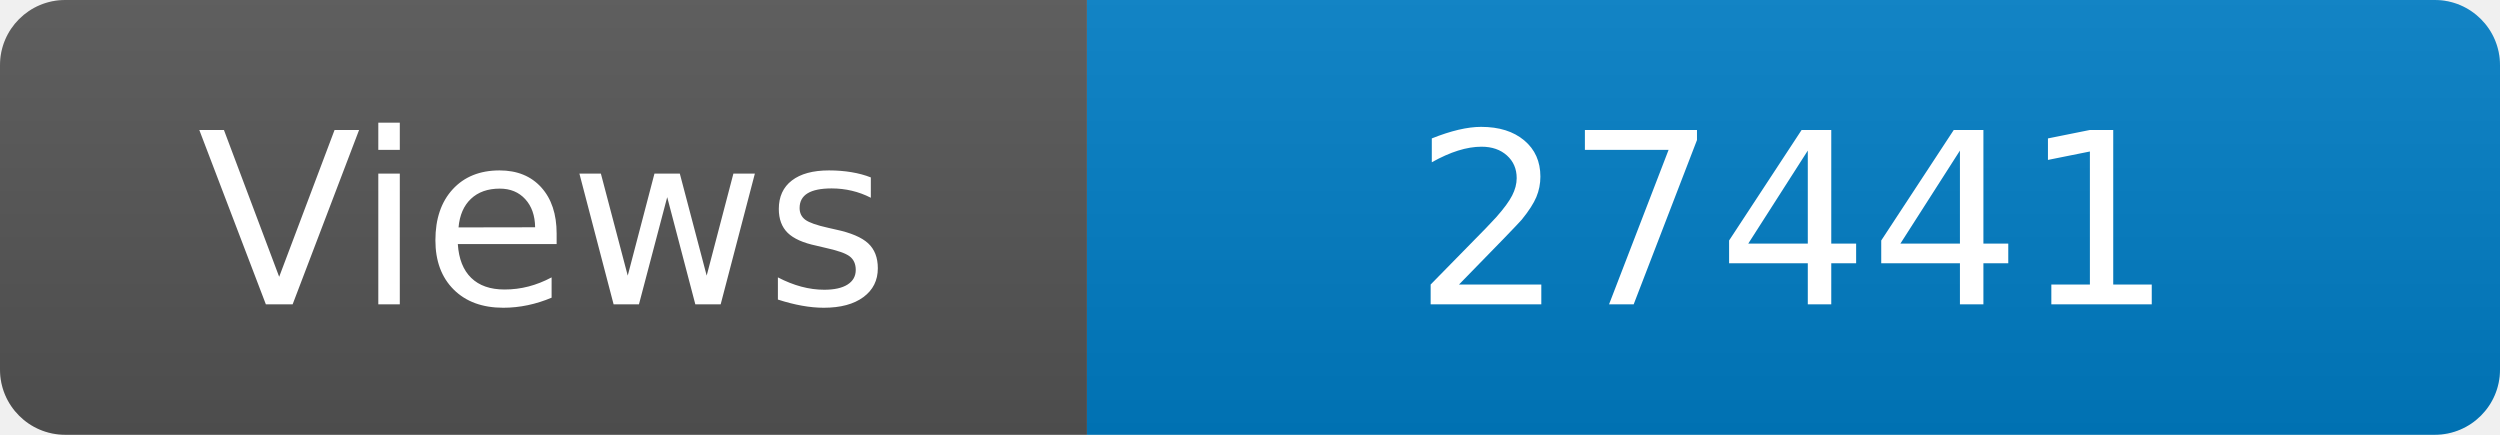
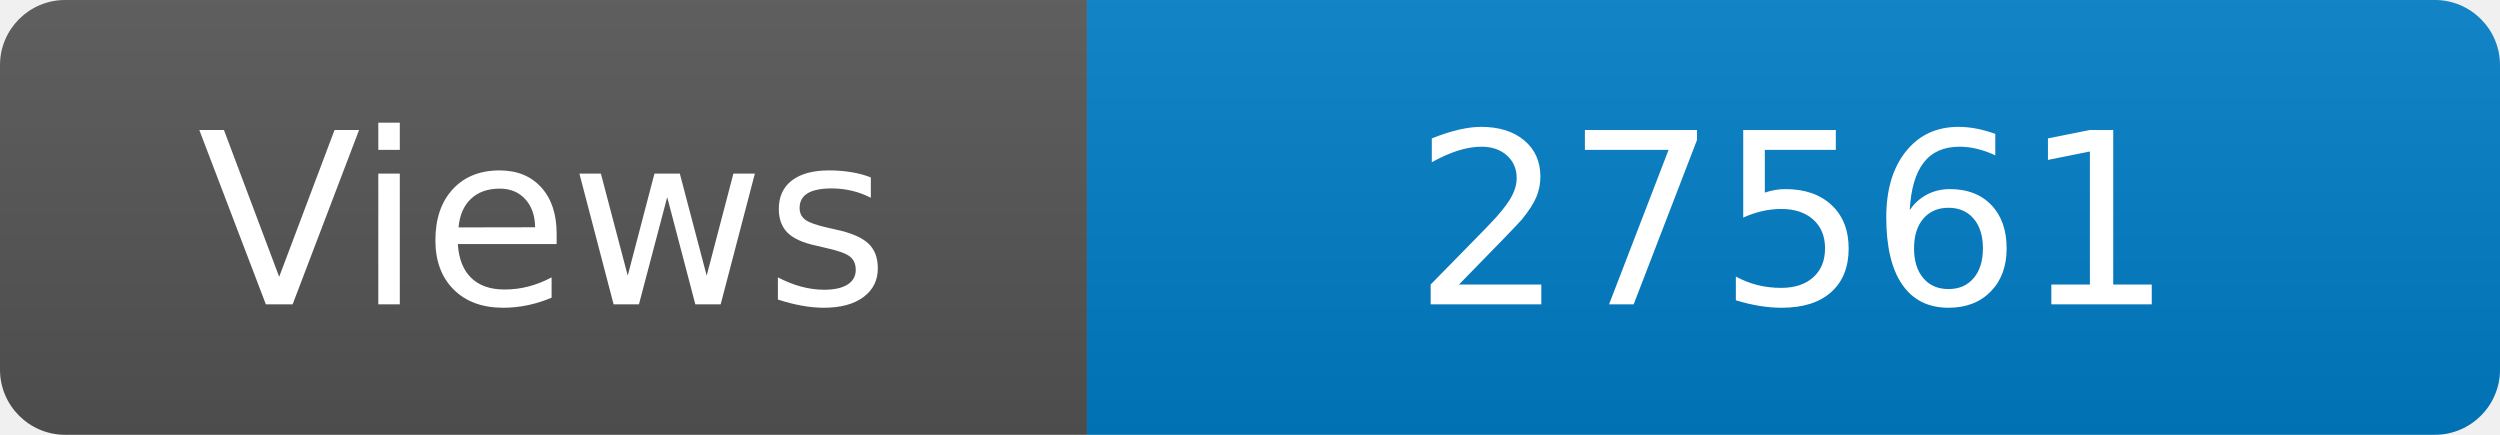
<svg xmlns="http://www.w3.org/2000/svg" width="115" height="20" role="img" aria-label="Maintained?: yes">
  <linearGradient id="s" x2="0" y2="100%">
    <stop offset="0" stop-color="#bbb" stop-opacity=".1" />
    <stop offset="1" stop-opacity=".1" />
  </linearGradient>
  <clipPath id="r">
    <rect width="115" height="20" rx="3" fill="#fff" />
  </clipPath>
  <g clip-path="url(#r)">
    <rect width="50" height="20" fill="#555" />
    <rect x="50" width="160" height="20" fill="#007ec6" />
    <rect width="115" height="20" fill="url(#s)" />
  </g>
  <g fill="#fff" text-anchor="middle" font-family="Verdana,Geneva,DejaVu Sans,sans-serif" font-size="110">
    <text x="250" y="140" transform="scale(.1)" fill="#fff">Views</text>
-     <text x="825" y="140" transform="scale(.1)" fill="#fff">27441</text>
+     <text x="825" y="140" transform="scale(.1)" fill="#fff">27561</text>
  </g>
</svg>
